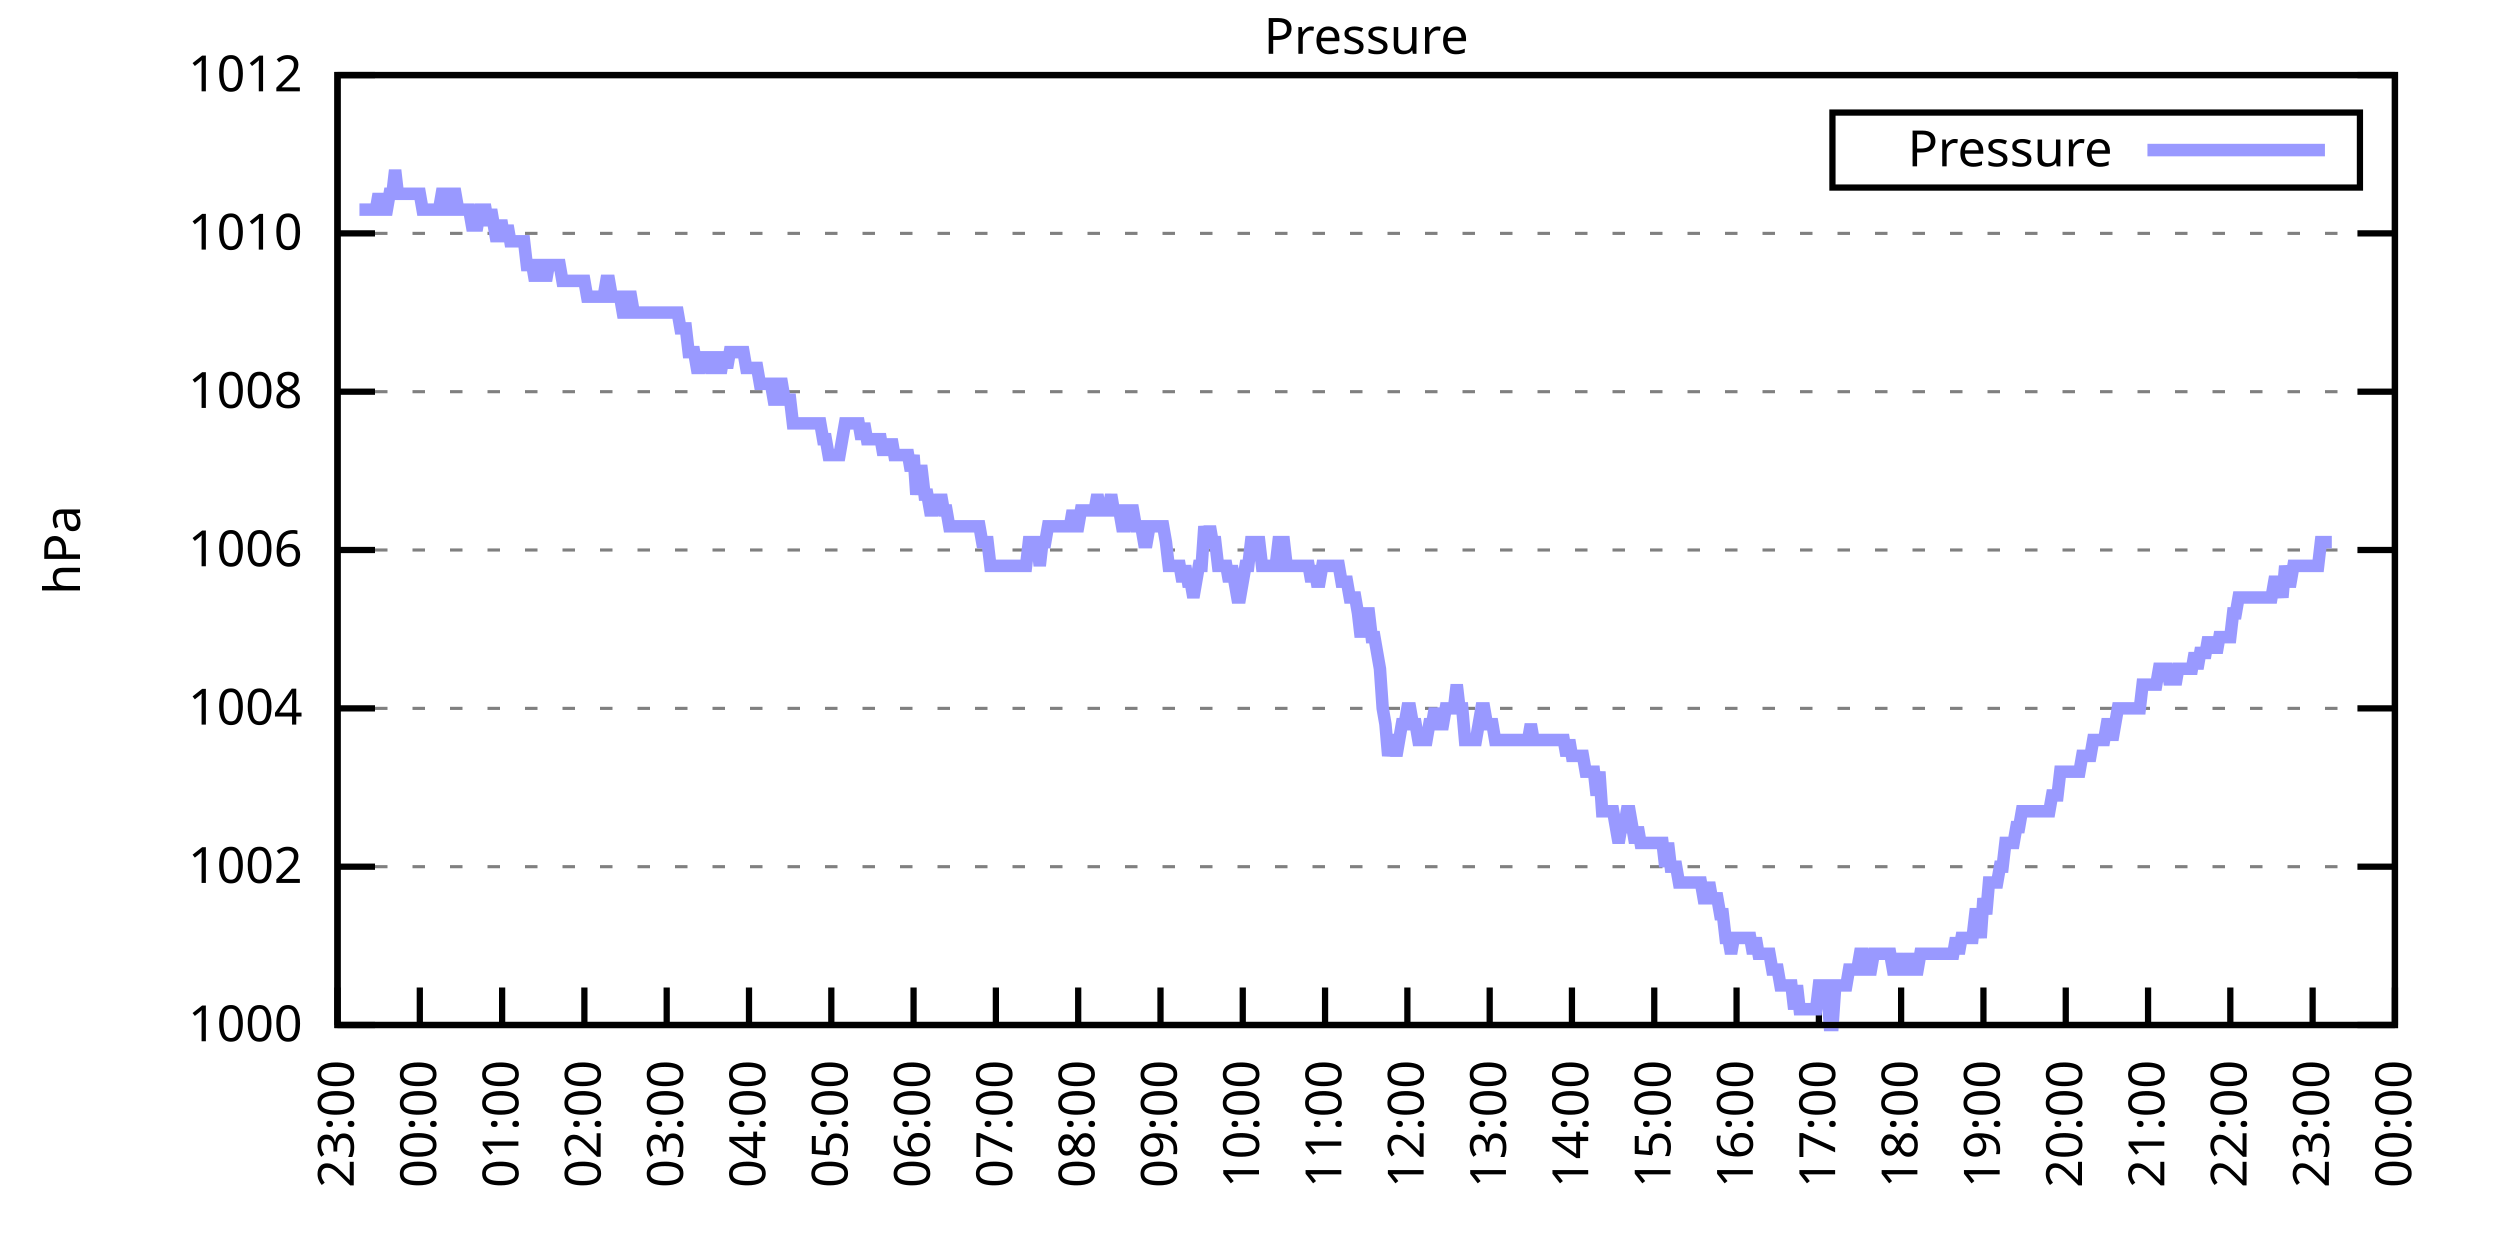
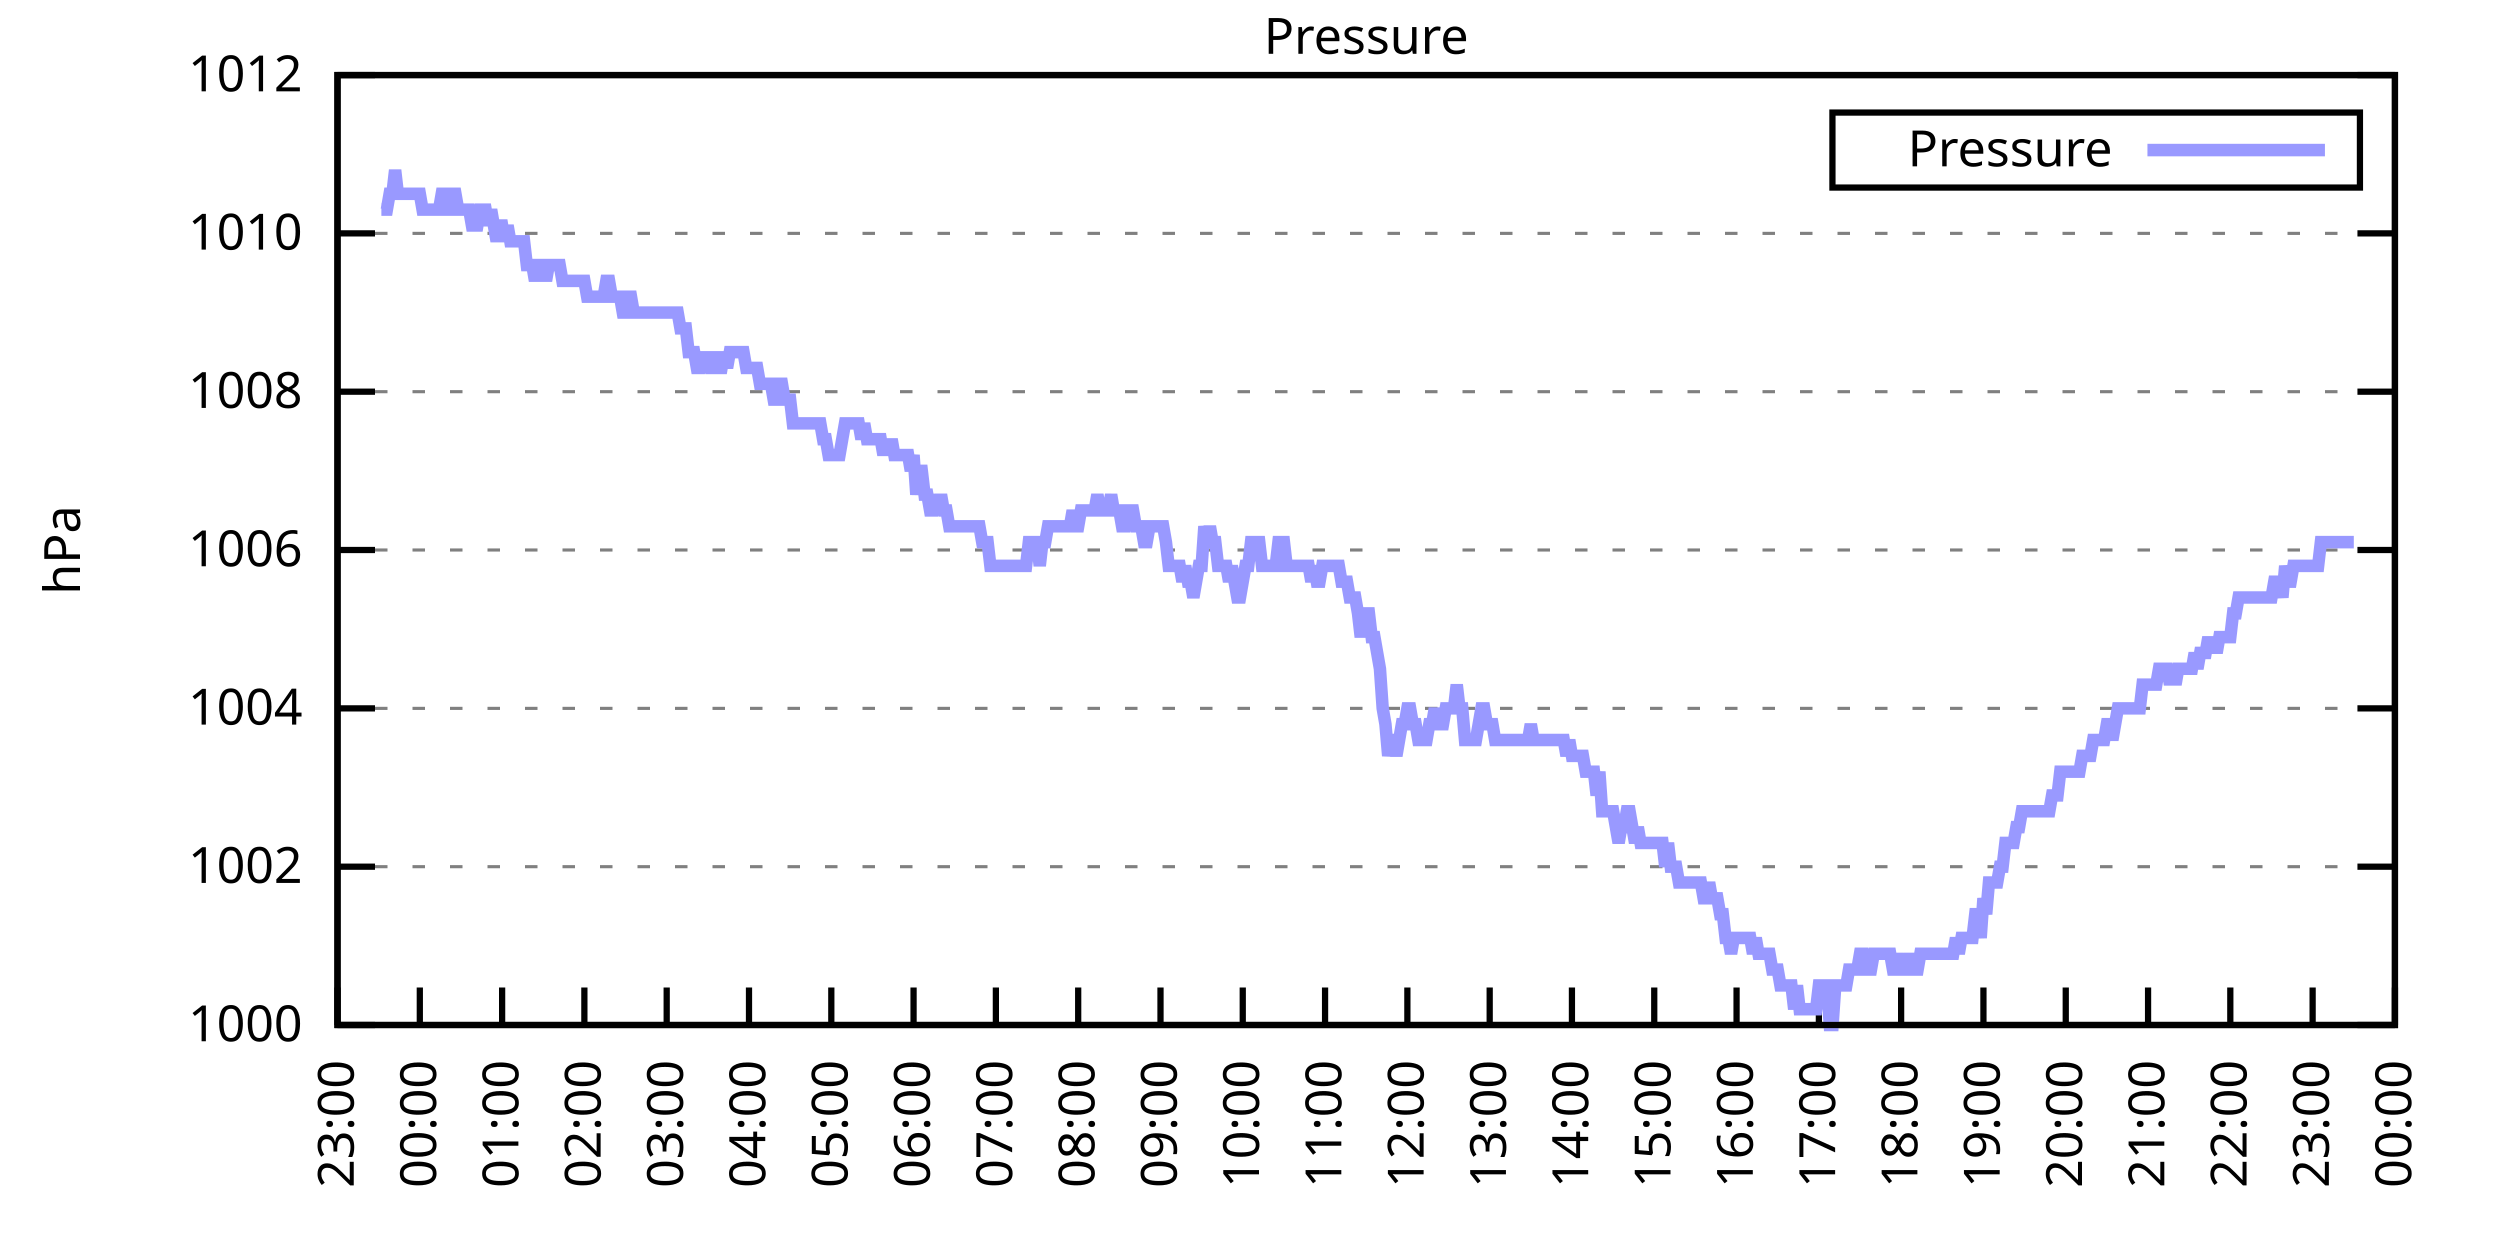
<svg xmlns="http://www.w3.org/2000/svg" xmlns:xlink="http://www.w3.org/1999/xlink" width="400" height="200" viewBox="0 0 400 200">
  <g id="gnuplot_canvas">
    <rect x="0" y="0" width="400" height="200" fill="none" />
    <defs>
      <circle id="gpDot" r="0.5" stroke-width="0.5" stroke="currentColor" />
      <path id="gpPt0" stroke-width="0.333" stroke="currentColor" d="M-1,0 h2 M0,-1 v2" />
      <path id="gpPt1" stroke-width="0.333" stroke="currentColor" d="M-1,-1 L1,1 M1,-1 L-1,1" />
      <path id="gpPt2" stroke-width="0.333" stroke="currentColor" d="M-1,0 L1,0 M0,-1 L0,1 M-1,-1 L1,1 M-1,1 L1,-1" />
      <rect id="gpPt3" stroke-width="0.333" stroke="currentColor" x="-1" y="-1" width="2" height="2" />
      <rect id="gpPt4" stroke-width="0.333" stroke="currentColor" fill="currentColor" x="-1" y="-1" width="2" height="2" />
      <circle id="gpPt5" stroke-width="0.333" stroke="currentColor" cx="0" cy="0" r="1" />
      <use xlink:href="#gpPt5" id="gpPt6" fill="currentColor" stroke="none" />
      <path id="gpPt7" stroke-width="0.333" stroke="currentColor" d="M0,-1.33 L-1.33,0.67 L1.33,0.67 z" />
      <use xlink:href="#gpPt7" id="gpPt8" fill="currentColor" stroke="none" />
      <use xlink:href="#gpPt7" id="gpPt9" stroke="currentColor" transform="rotate(180)" />
      <use xlink:href="#gpPt9" id="gpPt10" fill="currentColor" stroke="none" />
      <use xlink:href="#gpPt3" id="gpPt11" stroke="currentColor" transform="rotate(45)" />
      <use xlink:href="#gpPt11" id="gpPt12" fill="currentColor" stroke="none" />
      <path id="gpPt13" stroke-width="0.333" stroke="currentColor" d="M0,1.330 L1.265,0.411 L0.782,-1.067 L-0.782,-1.076 L-1.265,0.411 z" />
      <use xlink:href="#gpPt13" id="gpPt14" fill="currentColor" stroke="none" />
      <filter id="textbox" filterUnits="objectBoundingBox" x="0" y="0" height="1" width="1">
        <feFlood flood-color="white" flood-opacity="1" result="bgnd" />
        <feComposite in="SourceGraphic" in2="bgnd" operator="atop" />
      </filter>
      <filter id="greybox" filterUnits="objectBoundingBox" x="0" y="0" height="1" width="1">
        <feFlood flood-color="lightgrey" flood-opacity="1" result="grey" />
        <feComposite in="SourceGraphic" in2="grey" operator="atop" />
      </filter>
    </defs>
    <g fill="none" color="white" stroke="currentColor" stroke-width="1.00" stroke-linecap="butt" stroke-linejoin="miter">
</g>
    <g fill="none" color="black" stroke="currentColor" stroke-width="1.00" stroke-linecap="butt" stroke-linejoin="miter">
      <g stroke="none" shape-rendering="crispEdges">
        <polygon fill="rgb(255, 255, 255)" points="54.00,164.00 383.18,164.00 383.18,12.02 54.00,12.02 " />
      </g>
    </g>
    <g fill="none" color="black" stroke="currentColor" stroke-width="1.00" stroke-linecap="butt" stroke-linejoin="miter">
</g>
    <g fill="none" color="black" stroke="black" stroke-width="0.50" stroke-linecap="butt" stroke-linejoin="miter">
</g>
    <g fill="none" color="gray" stroke="currentColor" stroke-width="0.50" stroke-linecap="butt" stroke-linejoin="miter">
      <path stroke="gray" stroke-dasharray="2,4" class="gridline" d="M54.00,164.00 L383.19,164.00  " />
    </g>
    <g fill="none" color="gray" stroke="gray" stroke-width="1.00" stroke-linecap="butt" stroke-linejoin="miter">
</g>
    <g fill="none" color="black" stroke="currentColor" stroke-width="1.00" stroke-linecap="butt" stroke-linejoin="miter">
      <path stroke="black" d="M54.00,164.00 L60.00,164.00 M383.19,164.00 L377.19,164.00  " />
      <g transform="translate(48.40,166.60)" stroke="none" fill="black" font-family="Sans" font-size="8.00" text-anchor="end">
        <text>
          <tspan font-family="Sans"> 1000</tspan>
        </text>
      </g>
    </g>
    <g fill="none" color="black" stroke="currentColor" stroke-width="1.00" stroke-linecap="butt" stroke-linejoin="miter">
</g>
    <g fill="none" color="black" stroke="black" stroke-width="0.50" stroke-linecap="butt" stroke-linejoin="miter">
</g>
    <g fill="none" color="gray" stroke="currentColor" stroke-width="0.50" stroke-linecap="butt" stroke-linejoin="miter">
      <path stroke="gray" stroke-dasharray="2,4" class="gridline" d="M54.00,138.67 L383.19,138.67  " />
    </g>
    <g fill="none" color="gray" stroke="gray" stroke-width="1.00" stroke-linecap="butt" stroke-linejoin="miter">
</g>
    <g fill="none" color="black" stroke="currentColor" stroke-width="1.00" stroke-linecap="butt" stroke-linejoin="miter">
      <path stroke="black" d="M54.00,138.67 L60.00,138.67 M383.19,138.67 L377.19,138.67  " />
      <g transform="translate(48.40,141.27)" stroke="none" fill="black" font-family="Sans" font-size="8.00" text-anchor="end">
        <text>
          <tspan font-family="Sans"> 1002</tspan>
        </text>
      </g>
    </g>
    <g fill="none" color="black" stroke="currentColor" stroke-width="1.00" stroke-linecap="butt" stroke-linejoin="miter">
</g>
    <g fill="none" color="black" stroke="black" stroke-width="0.50" stroke-linecap="butt" stroke-linejoin="miter">
</g>
    <g fill="none" color="gray" stroke="currentColor" stroke-width="0.50" stroke-linecap="butt" stroke-linejoin="miter">
      <path stroke="gray" stroke-dasharray="2,4" class="gridline" d="M54.00,113.34 L383.19,113.34  " />
    </g>
    <g fill="none" color="gray" stroke="gray" stroke-width="1.00" stroke-linecap="butt" stroke-linejoin="miter">
</g>
    <g fill="none" color="black" stroke="currentColor" stroke-width="1.00" stroke-linecap="butt" stroke-linejoin="miter">
      <path stroke="black" d="M54.00,113.34 L60.00,113.34 M383.19,113.34 L377.19,113.34  " />
      <g transform="translate(48.40,115.94)" stroke="none" fill="black" font-family="Sans" font-size="8.00" text-anchor="end">
        <text>
          <tspan font-family="Sans"> 1004</tspan>
        </text>
      </g>
    </g>
    <g fill="none" color="black" stroke="currentColor" stroke-width="1.00" stroke-linecap="butt" stroke-linejoin="miter">
</g>
    <g fill="none" color="black" stroke="black" stroke-width="0.50" stroke-linecap="butt" stroke-linejoin="miter">
</g>
    <g fill="none" color="gray" stroke="currentColor" stroke-width="0.50" stroke-linecap="butt" stroke-linejoin="miter">
      <path stroke="gray" stroke-dasharray="2,4" class="gridline" d="M54.00,88.00 L383.19,88.00  " />
    </g>
    <g fill="none" color="gray" stroke="gray" stroke-width="1.00" stroke-linecap="butt" stroke-linejoin="miter">
</g>
    <g fill="none" color="black" stroke="currentColor" stroke-width="1.00" stroke-linecap="butt" stroke-linejoin="miter">
      <path stroke="black" d="M54.00,88.00 L60.00,88.00 M383.19,88.00 L377.19,88.00  " />
      <g transform="translate(48.40,90.60)" stroke="none" fill="black" font-family="Sans" font-size="8.00" text-anchor="end">
        <text>
          <tspan font-family="Sans"> 1006</tspan>
        </text>
      </g>
    </g>
    <g fill="none" color="black" stroke="currentColor" stroke-width="1.00" stroke-linecap="butt" stroke-linejoin="miter">
</g>
    <g fill="none" color="black" stroke="black" stroke-width="0.50" stroke-linecap="butt" stroke-linejoin="miter">
</g>
    <g fill="none" color="gray" stroke="currentColor" stroke-width="0.50" stroke-linecap="butt" stroke-linejoin="miter">
      <path stroke="gray" stroke-dasharray="2,4" class="gridline" d="M54.00,62.67 L383.19,62.67  " />
    </g>
    <g fill="none" color="gray" stroke="gray" stroke-width="1.00" stroke-linecap="butt" stroke-linejoin="miter">
</g>
    <g fill="none" color="black" stroke="currentColor" stroke-width="1.00" stroke-linecap="butt" stroke-linejoin="miter">
      <path stroke="black" d="M54.00,62.67 L60.00,62.67 M383.19,62.67 L377.19,62.67  " />
      <g transform="translate(48.40,65.27)" stroke="none" fill="black" font-family="Sans" font-size="8.00" text-anchor="end">
        <text>
          <tspan font-family="Sans"> 1008</tspan>
        </text>
      </g>
    </g>
    <g fill="none" color="black" stroke="currentColor" stroke-width="1.00" stroke-linecap="butt" stroke-linejoin="miter">
</g>
    <g fill="none" color="black" stroke="black" stroke-width="0.50" stroke-linecap="butt" stroke-linejoin="miter">
</g>
    <g fill="none" color="gray" stroke="currentColor" stroke-width="0.50" stroke-linecap="butt" stroke-linejoin="miter">
      <path stroke="gray" stroke-dasharray="2,4" class="gridline" d="M54.00,37.34 L383.19,37.34  " />
    </g>
    <g fill="none" color="gray" stroke="gray" stroke-width="1.00" stroke-linecap="butt" stroke-linejoin="miter">
</g>
    <g fill="none" color="black" stroke="currentColor" stroke-width="1.00" stroke-linecap="butt" stroke-linejoin="miter">
      <path stroke="black" d="M54.00,37.34 L60.00,37.34 M383.19,37.34 L377.19,37.34  " />
      <g transform="translate(48.40,39.94)" stroke="none" fill="black" font-family="Sans" font-size="8.00" text-anchor="end">
        <text>
          <tspan font-family="Sans"> 1010</tspan>
        </text>
      </g>
    </g>
    <g fill="none" color="black" stroke="currentColor" stroke-width="1.00" stroke-linecap="butt" stroke-linejoin="miter">
</g>
    <g fill="none" color="black" stroke="black" stroke-width="0.50" stroke-linecap="butt" stroke-linejoin="miter">
</g>
    <g fill="none" color="gray" stroke="currentColor" stroke-width="0.50" stroke-linecap="butt" stroke-linejoin="miter">
      <path stroke="gray" stroke-dasharray="2,4" class="gridline" d="M54.00,12.01 L383.19,12.01  " />
    </g>
    <g fill="none" color="gray" stroke="gray" stroke-width="1.00" stroke-linecap="butt" stroke-linejoin="miter">
</g>
    <g fill="none" color="black" stroke="currentColor" stroke-width="1.00" stroke-linecap="butt" stroke-linejoin="miter">
      <path stroke="black" d="M54.00,12.01 L60.00,12.01 M383.19,12.01 L377.19,12.01  " />
      <g transform="translate(48.40,14.61)" stroke="none" fill="black" font-family="Sans" font-size="8.00" text-anchor="end">
        <text>
          <tspan font-family="Sans"> 1012</tspan>
        </text>
      </g>
    </g>
    <g fill="none" color="black" stroke="currentColor" stroke-width="1.00" stroke-linecap="butt" stroke-linejoin="miter">
      <path stroke="black" d="M54.00,164.00 L54.00,158.00  " />
      <g transform="translate(56.60,169.60) rotate(270.00)" stroke="none" fill="black" font-family="Sans" font-size="8.00" text-anchor="end">
        <text>
          <tspan font-family="Sans">23:00</tspan>
        </text>
      </g>
    </g>
    <g fill="none" color="black" stroke="currentColor" stroke-width="1.00" stroke-linecap="butt" stroke-linejoin="miter">
      <path stroke="black" d="M67.17,164.00 L67.17,158.00  " />
      <g transform="translate(69.77,169.60) rotate(270.00)" stroke="none" fill="black" font-family="Sans" font-size="8.00" text-anchor="end">
        <text>
          <tspan font-family="Sans">00:00</tspan>
        </text>
      </g>
    </g>
    <g fill="none" color="black" stroke="currentColor" stroke-width="1.00" stroke-linecap="butt" stroke-linejoin="miter">
      <path stroke="black" d="M80.34,164.00 L80.34,158.00  " />
      <g transform="translate(82.94,169.60) rotate(270.00)" stroke="none" fill="black" font-family="Sans" font-size="8.00" text-anchor="end">
        <text>
          <tspan font-family="Sans">01:00</tspan>
        </text>
      </g>
    </g>
    <g fill="none" color="black" stroke="currentColor" stroke-width="1.00" stroke-linecap="butt" stroke-linejoin="miter">
      <path stroke="black" d="M93.50,164.00 L93.50,158.00  " />
      <g transform="translate(96.10,169.60) rotate(270.00)" stroke="none" fill="black" font-family="Sans" font-size="8.00" text-anchor="end">
        <text>
          <tspan font-family="Sans">02:00</tspan>
        </text>
      </g>
    </g>
    <g fill="none" color="black" stroke="currentColor" stroke-width="1.00" stroke-linecap="butt" stroke-linejoin="miter">
      <path stroke="black" d="M106.67,164.00 L106.67,158.00  " />
      <g transform="translate(109.27,169.60) rotate(270.00)" stroke="none" fill="black" font-family="Sans" font-size="8.00" text-anchor="end">
        <text>
          <tspan font-family="Sans">03:00</tspan>
        </text>
      </g>
    </g>
    <g fill="none" color="black" stroke="currentColor" stroke-width="1.00" stroke-linecap="butt" stroke-linejoin="miter">
      <path stroke="black" d="M119.84,164.00 L119.84,158.00  " />
      <g transform="translate(122.44,169.60) rotate(270.00)" stroke="none" fill="black" font-family="Sans" font-size="8.00" text-anchor="end">
        <text>
          <tspan font-family="Sans">04:00</tspan>
        </text>
      </g>
    </g>
    <g fill="none" color="black" stroke="currentColor" stroke-width="1.00" stroke-linecap="butt" stroke-linejoin="miter">
      <path stroke="black" d="M133.01,164.00 L133.01,158.00  " />
      <g transform="translate(135.61,169.60) rotate(270.00)" stroke="none" fill="black" font-family="Sans" font-size="8.00" text-anchor="end">
        <text>
          <tspan font-family="Sans">05:00</tspan>
        </text>
      </g>
    </g>
    <g fill="none" color="black" stroke="currentColor" stroke-width="1.00" stroke-linecap="butt" stroke-linejoin="miter">
      <path stroke="black" d="M146.17,164.00 L146.17,158.00  " />
      <g transform="translate(148.77,169.60) rotate(270.00)" stroke="none" fill="black" font-family="Sans" font-size="8.00" text-anchor="end">
        <text>
          <tspan font-family="Sans">06:00</tspan>
        </text>
      </g>
    </g>
    <g fill="none" color="black" stroke="currentColor" stroke-width="1.00" stroke-linecap="butt" stroke-linejoin="miter">
      <path stroke="black" d="M159.34,164.00 L159.34,158.00  " />
      <g transform="translate(161.94,169.60) rotate(270.00)" stroke="none" fill="black" font-family="Sans" font-size="8.00" text-anchor="end">
        <text>
          <tspan font-family="Sans">07:00</tspan>
        </text>
      </g>
    </g>
    <g fill="none" color="black" stroke="currentColor" stroke-width="1.00" stroke-linecap="butt" stroke-linejoin="miter">
      <path stroke="black" d="M172.51,164.00 L172.51,158.00  " />
      <g transform="translate(175.11,169.60) rotate(270.00)" stroke="none" fill="black" font-family="Sans" font-size="8.00" text-anchor="end">
        <text>
          <tspan font-family="Sans">08:00</tspan>
        </text>
      </g>
    </g>
    <g fill="none" color="black" stroke="currentColor" stroke-width="1.00" stroke-linecap="butt" stroke-linejoin="miter">
      <path stroke="black" d="M185.68,164.00 L185.68,158.00  " />
      <g transform="translate(188.28,169.60) rotate(270.00)" stroke="none" fill="black" font-family="Sans" font-size="8.00" text-anchor="end">
        <text>
          <tspan font-family="Sans">09:00</tspan>
        </text>
      </g>
    </g>
    <g fill="none" color="black" stroke="currentColor" stroke-width="1.00" stroke-linecap="butt" stroke-linejoin="miter">
      <path stroke="black" d="M198.84,164.00 L198.84,158.00  " />
      <g transform="translate(201.44,169.60) rotate(270.00)" stroke="none" fill="black" font-family="Sans" font-size="8.00" text-anchor="end">
        <text>
          <tspan font-family="Sans">10:00</tspan>
        </text>
      </g>
    </g>
    <g fill="none" color="black" stroke="currentColor" stroke-width="1.00" stroke-linecap="butt" stroke-linejoin="miter">
      <path stroke="black" d="M212.01,164.00 L212.01,158.00  " />
      <g transform="translate(214.61,169.60) rotate(270.00)" stroke="none" fill="black" font-family="Sans" font-size="8.00" text-anchor="end">
        <text>
          <tspan font-family="Sans">11:00</tspan>
        </text>
      </g>
    </g>
    <g fill="none" color="black" stroke="currentColor" stroke-width="1.00" stroke-linecap="butt" stroke-linejoin="miter">
      <path stroke="black" d="M225.18,164.00 L225.18,158.00  " />
      <g transform="translate(227.78,169.60) rotate(270.00)" stroke="none" fill="black" font-family="Sans" font-size="8.00" text-anchor="end">
        <text>
          <tspan font-family="Sans">12:00</tspan>
        </text>
      </g>
    </g>
    <g fill="none" color="black" stroke="currentColor" stroke-width="1.00" stroke-linecap="butt" stroke-linejoin="miter">
      <path stroke="black" d="M238.35,164.00 L238.35,158.00  " />
      <g transform="translate(240.95,169.60) rotate(270.00)" stroke="none" fill="black" font-family="Sans" font-size="8.00" text-anchor="end">
        <text>
          <tspan font-family="Sans">13:00</tspan>
        </text>
      </g>
    </g>
    <g fill="none" color="black" stroke="currentColor" stroke-width="1.00" stroke-linecap="butt" stroke-linejoin="miter">
      <path stroke="black" d="M251.51,164.00 L251.51,158.00  " />
      <g transform="translate(254.11,169.60) rotate(270.00)" stroke="none" fill="black" font-family="Sans" font-size="8.00" text-anchor="end">
        <text>
          <tspan font-family="Sans">14:00</tspan>
        </text>
      </g>
    </g>
    <g fill="none" color="black" stroke="currentColor" stroke-width="1.00" stroke-linecap="butt" stroke-linejoin="miter">
      <path stroke="black" d="M264.68,164.00 L264.68,158.00  " />
      <g transform="translate(267.28,169.60) rotate(270.00)" stroke="none" fill="black" font-family="Sans" font-size="8.00" text-anchor="end">
        <text>
          <tspan font-family="Sans">15:00</tspan>
        </text>
      </g>
    </g>
    <g fill="none" color="black" stroke="currentColor" stroke-width="1.00" stroke-linecap="butt" stroke-linejoin="miter">
      <path stroke="black" d="M277.85,164.00 L277.85,158.00  " />
      <g transform="translate(280.45,169.60) rotate(270.00)" stroke="none" fill="black" font-family="Sans" font-size="8.00" text-anchor="end">
        <text>
          <tspan font-family="Sans">16:00</tspan>
        </text>
      </g>
    </g>
    <g fill="none" color="black" stroke="currentColor" stroke-width="1.00" stroke-linecap="butt" stroke-linejoin="miter">
      <path stroke="black" d="M291.02,164.00 L291.02,158.00  " />
      <g transform="translate(293.62,169.60) rotate(270.00)" stroke="none" fill="black" font-family="Sans" font-size="8.00" text-anchor="end">
        <text>
          <tspan font-family="Sans">17:00</tspan>
        </text>
      </g>
    </g>
    <g fill="none" color="black" stroke="currentColor" stroke-width="1.00" stroke-linecap="butt" stroke-linejoin="miter">
      <path stroke="black" d="M304.18,164.00 L304.18,158.00  " />
      <g transform="translate(306.78,169.60) rotate(270.00)" stroke="none" fill="black" font-family="Sans" font-size="8.00" text-anchor="end">
        <text>
          <tspan font-family="Sans">18:00</tspan>
        </text>
      </g>
    </g>
    <g fill="none" color="black" stroke="currentColor" stroke-width="1.00" stroke-linecap="butt" stroke-linejoin="miter">
      <path stroke="black" d="M317.35,164.00 L317.35,158.00  " />
      <g transform="translate(319.95,169.60) rotate(270.00)" stroke="none" fill="black" font-family="Sans" font-size="8.00" text-anchor="end">
        <text>
          <tspan font-family="Sans">19:00</tspan>
        </text>
      </g>
    </g>
    <g fill="none" color="black" stroke="currentColor" stroke-width="1.00" stroke-linecap="butt" stroke-linejoin="miter">
      <path stroke="black" d="M330.52,164.00 L330.52,158.00  " />
      <g transform="translate(333.12,169.60) rotate(270.00)" stroke="none" fill="black" font-family="Sans" font-size="8.00" text-anchor="end">
        <text>
          <tspan font-family="Sans">20:00</tspan>
        </text>
      </g>
    </g>
    <g fill="none" color="black" stroke="currentColor" stroke-width="1.00" stroke-linecap="butt" stroke-linejoin="miter">
      <path stroke="black" d="M343.69,164.00 L343.69,158.00  " />
      <g transform="translate(346.29,169.60) rotate(270.00)" stroke="none" fill="black" font-family="Sans" font-size="8.00" text-anchor="end">
        <text>
          <tspan font-family="Sans">21:00</tspan>
        </text>
      </g>
    </g>
    <g fill="none" color="black" stroke="currentColor" stroke-width="1.00" stroke-linecap="butt" stroke-linejoin="miter">
      <path stroke="black" d="M356.85,164.00 L356.85,158.00  " />
      <g transform="translate(359.45,169.60) rotate(270.00)" stroke="none" fill="black" font-family="Sans" font-size="8.00" text-anchor="end">
        <text>
          <tspan font-family="Sans">22:00</tspan>
        </text>
      </g>
    </g>
    <g fill="none" color="black" stroke="currentColor" stroke-width="1.00" stroke-linecap="butt" stroke-linejoin="miter">
      <path stroke="black" d="M370.02,164.00 L370.02,158.00  " />
      <g transform="translate(372.62,169.60) rotate(270.00)" stroke="none" fill="black" font-family="Sans" font-size="8.00" text-anchor="end">
        <text>
          <tspan font-family="Sans">23:00</tspan>
        </text>
      </g>
    </g>
    <g fill="none" color="black" stroke="currentColor" stroke-width="1.00" stroke-linecap="butt" stroke-linejoin="miter">
      <path stroke="black" d="M383.19,164.00 L383.19,158.00  " />
      <g transform="translate(385.79,169.60) rotate(270.00)" stroke="none" fill="black" font-family="Sans" font-size="8.00" text-anchor="end">
        <text>
          <tspan font-family="Sans">00:00</tspan>
        </text>
      </g>
    </g>
    <g fill="none" color="black" stroke="currentColor" stroke-width="1.00" stroke-linecap="butt" stroke-linejoin="miter">
</g>
    <g fill="none" color="black" stroke="currentColor" stroke-width="1.00" stroke-linecap="butt" stroke-linejoin="miter">
      <path stroke="black" d="M54.00,12.01 L54.00,164.00 L383.19,164.00 L383.19,12.01 L54.00,12.01 Z  " />
    </g>
    <g fill="none" color="black" stroke="currentColor" stroke-width="1.00" stroke-linecap="butt" stroke-linejoin="miter">
</g>
    <g fill="none" color="black" stroke="currentColor" stroke-width="1.00" stroke-linecap="butt" stroke-linejoin="miter">
      <path stroke="black" d="M293.19,30.01 L293.19,18.01 L377.59,18.01 L377.59,30.01 L293.19,30.01 Z  " />
    </g>
    <g id="Pressure_plot_1">
      <g fill="none" color="white" stroke="black" stroke-width="2.00" stroke-linecap="butt" stroke-linejoin="miter">
</g>
      <g fill="none" color="black" stroke="currentColor" stroke-width="2.00" stroke-linecap="butt" stroke-linejoin="miter">
        <g transform="translate(337.99,26.61)" stroke="none" fill="black" font-family="Sans" font-size="8.00" text-anchor="end">
          <text>
            <tspan font-family="Sans">Pressure</tspan>
          </text>
        </g>
      </g>
      <g fill="none" color="black" stroke="currentColor" stroke-width="2.00" stroke-linecap="butt" stroke-linejoin="miter">
-         <path stroke="rgb(153, 153, 255)" d="M343.59,24.01 L371.99,24.01 M57.51,33.54 L57.95,33.54 L58.39,33.54 L58.83,33.54 L59.27,33.54 L59.71,33.54   L60.14,33.54 L60.58,31.01 L61.02,33.54 L61.46,33.54 L61.90,33.54 L62.34,31.01 L62.78,31.01 L63.22,27.21   L63.66,31.01 L64.10,31.01 L64.53,31.01 L64.97,31.01 L65.41,31.01 L65.85,31.01 L66.29,31.01 L66.73,31.01   L67.17,31.01 L67.61,33.54 L68.05,33.54 L68.48,33.54 L68.92,33.54 L69.36,33.54 L69.80,33.54 L70.24,33.54   L70.68,31.01 L71.12,31.01 L71.56,33.54 L72.00,33.54 L72.43,31.01 L72.87,31.01 L73.31,33.54 L73.75,33.54   L74.19,33.54 L74.63,33.54 L75.07,33.54 L75.51,36.08 L75.95,36.08 L76.38,36.08 L76.82,33.54 L77.26,33.54   L77.70,33.54 L78.14,36.08 L78.58,33.54 L79.02,36.08 L79.46,38.61 L79.90,36.08 L80.34,36.08 L80.77,38.61   L81.21,36.08 L81.65,38.61 L82.09,38.61 L82.53,38.61 L82.97,38.61 L83.41,38.61 L83.85,38.61 L84.29,42.41   L84.72,42.41 L85.16,42.41 L85.60,44.94 L86.04,42.41 L86.48,42.41 L86.92,42.41 L87.36,44.94 L87.80,42.41   L88.24,42.41 L88.67,42.41 L89.11,42.41 L89.55,42.41 L89.99,44.94 L90.43,44.94 L90.87,44.94 L91.31,44.94   L91.75,44.94 L92.19,44.94 L92.62,44.94 L93.06,44.94 L93.50,44.94 L93.94,47.47 L94.38,47.47 L94.82,47.47   L95.26,47.47 L95.70,47.47 L96.14,47.47 L96.58,47.47 L97.01,44.94 L97.45,44.94 L97.89,47.47 L98.33,47.47   L98.77,47.47 L99.21,47.47 L99.65,50.01 L100.09,50.01 L100.53,47.47 L100.96,47.47 L101.40,50.01 L101.84,50.01   L102.28,50.01 L102.72,50.01 L103.16,50.01 L103.60,50.01 L104.04,50.01 L104.48,50.01 L104.91,50.01 L105.35,50.01   L105.79,50.01 L106.23,50.01 L106.67,50.01 L107.11,50.01 L107.55,50.01 L107.99,50.01 L108.43,50.01 L108.87,52.54   L109.30,52.54 L109.74,52.54 L110.18,56.34 L110.62,56.34 L111.06,56.34 L111.50,58.87 L111.94,58.87 L112.38,56.34   L112.82,58.87 L113.25,56.34 L113.69,58.87 L114.13,58.87 L114.57,56.34 L115.01,58.87 L115.45,58.87 L115.89,56.34   L116.33,58.87 L116.77,56.34 L117.20,56.34 L117.64,56.34 L118.08,56.34 L118.52,56.34 L118.96,56.34 L119.40,58.87   L119.84,58.87 L120.28,58.87 L120.72,58.87 L121.15,58.87 L121.59,61.41 L122.03,61.41 L122.47,61.41 L122.91,61.41   L123.35,61.41 L123.79,63.94 L124.23,63.94 L124.67,61.41 L125.11,61.41 L125.54,63.94 L125.98,63.94 L126.42,63.94   L126.86,67.74 L127.30,67.74 L127.74,67.74 L128.18,67.74 L128.62,67.74 L129.06,67.74 L129.49,67.74 L129.93,67.74   L130.37,67.74 L130.81,67.74 L131.25,67.74 L131.69,70.27 L132.13,70.27 L132.57,72.81 L133.01,72.81 L133.44,72.81   L133.88,72.81 L134.32,72.81 L134.76,70.27 L135.20,67.74 L135.64,67.74 L136.08,67.74 L136.52,67.74 L136.96,67.74   L137.39,67.74 L137.83,70.27 L138.27,67.74 L138.71,70.27 L139.15,70.27 L139.59,70.27 L140.03,70.27 L140.47,70.27   L140.91,70.27 L141.35,72.81 L141.78,70.27 L142.22,72.81 L142.66,70.27 L143.10,72.81 L143.54,72.81 L143.98,72.81   L144.42,72.81 L144.86,72.81 L145.30,72.81 L145.73,75.34 L146.17,72.81 L146.61,79.14 L147.05,75.34 L147.49,75.34   L147.93,79.14 L148.37,79.14 L148.81,81.67 L149.25,81.67 L149.68,79.14 L150.12,81.67 L150.56,79.14 L151.00,81.67   L151.44,81.67 L151.88,84.21 L152.32,84.21 L152.76,84.21 L153.20,84.21 L153.63,84.21 L154.07,84.21 L154.51,84.21   L154.95,84.21 L155.39,84.21 L155.83,84.21 L156.27,84.21 L156.71,84.21 L157.15,86.74 L157.59,86.74 L158.02,86.74   L158.46,90.54 L158.90,90.54 L159.34,90.54 L159.78,90.54 L160.22,90.54 L160.66,90.54 L161.10,90.54 L161.54,90.54   L161.97,90.54 L162.41,90.54 L162.85,90.54 L163.29,90.54 L163.73,90.54 L164.17,90.54 L164.61,86.74 L165.05,86.74   L165.49,86.74 L165.92,86.74 L166.36,90.54 L166.80,86.74 L167.24,86.74 L167.68,84.21 L168.12,84.21 L168.56,84.21   L169.00,84.21 L169.44,84.21 L169.87,84.21 L170.31,84.21 L170.75,84.21 L171.19,84.21 L171.63,81.67 L172.07,84.21   L172.51,84.21 L172.95,81.67 L173.39,81.67 L173.83,81.67 L174.26,81.67 L174.70,81.67 L175.14,81.67 L175.58,79.14   L176.02,81.67 L176.46,81.67 L176.90,81.67 L177.34,81.67 L177.78,79.14 L178.21,81.67 L178.65,81.67 L179.09,81.67   L179.53,84.21 L179.97,84.21 L180.41,81.67 L180.85,81.67 L181.29,81.67 L181.73,84.21 L182.16,84.21 L182.60,84.21   L183.04,86.74 L183.48,86.74 L183.92,84.21 L184.36,84.21 L184.80,84.21 L185.24,84.21 L185.68,84.21 L186.11,84.21   L186.55,86.74 L186.99,90.54 L187.43,90.54 L187.87,90.54 L188.31,90.54 L188.75,90.54 L189.19,93.07 L189.63,90.54   L190.07,93.07 L190.50,93.07 L190.94,95.60 L191.38,93.07 L191.82,90.54 L192.26,90.54 L192.70,84.21 L193.14,86.74   L193.58,84.21 L194.02,86.74 L194.45,86.74 L194.89,90.54 L195.33,90.54 L195.77,90.54 L196.21,90.54 L196.65,93.07   L197.09,90.54 L197.53,93.07 L197.97,95.60 L198.40,95.60 L198.84,93.07 L199.28,90.54 L199.72,90.54 L200.16,86.74   L200.60,86.74 L201.04,86.74 L201.48,86.74 L201.92,90.54 L202.35,90.54 L202.79,90.54 L203.23,90.54 L203.67,90.54   L204.11,90.54 L204.55,86.74 L204.99,86.74 L205.43,86.74 L205.87,90.54 L206.31,90.54 L206.74,90.54 L207.18,90.54   L207.62,90.54 L208.06,90.54 L208.50,90.54 L208.94,90.54 L209.38,90.54 L209.82,93.07 L210.26,90.54 L210.69,93.07   L211.13,93.07 L211.57,90.54 L212.01,90.54 L212.45,90.54 L212.89,90.54 L213.33,90.54 L213.77,90.54 L214.21,90.54   L214.64,93.07 L215.08,93.07 L215.52,93.07 L215.96,95.60 L216.40,95.60 L216.84,95.60 L217.28,98.14 L217.72,101.94   L218.16,98.14 L218.60,98.14 L219.03,98.14 L219.47,101.94 L219.91,101.94 L220.35,104.47 L220.79,107.00 L221.23,113.34   L221.67,115.87 L222.11,120.94 L222.55,118.40 L222.98,118.40 L223.42,120.94 L223.86,118.40 L224.30,115.87 L224.74,115.87   L225.18,113.34 L225.62,113.34 L226.06,115.87 L226.50,115.87 L226.93,118.40 L227.37,118.40 L227.81,118.40 L228.25,118.40   L228.69,115.87 L229.13,115.87 L229.57,113.34 L230.01,115.87 L230.45,115.87 L230.88,115.87 L231.32,113.34 L231.76,113.34   L232.20,113.34 L232.64,113.34 L233.08,109.54 L233.52,113.34 L233.96,113.34 L234.40,118.40 L234.84,118.40 L235.27,118.40   L235.71,118.40 L236.15,118.40 L236.59,115.87 L237.03,113.34 L237.47,113.34 L237.91,115.87 L238.35,115.87 L238.79,115.87   L239.22,118.40 L239.66,118.40 L240.10,118.40 L240.54,118.40 L240.98,118.40 L241.42,118.40 L241.86,118.40 L242.30,118.40   L242.74,118.40 L243.17,118.40 L243.61,118.40 L244.05,118.40 L244.49,118.40 L244.93,115.87 L245.37,118.40 L245.81,118.40   L246.25,118.40 L246.69,118.40 L247.12,118.40 L247.56,118.40 L248.00,118.40 L248.44,118.40 L248.88,118.40 L249.32,118.40   L249.76,118.40 L250.20,118.40 L250.64,120.94 L251.08,118.40 L251.51,120.94 L251.95,120.94 L252.39,120.94 L252.83,120.94   L253.27,120.94 L253.71,123.47 L254.15,123.47 L254.59,123.47 L255.03,123.47 L255.46,127.27 L255.90,123.47 L256.34,129.80   L256.78,129.80 L257.22,129.80 L257.66,129.80 L258.10,129.80 L258.54,132.34 L258.98,134.87 L259.41,132.34 L259.85,132.34   L260.29,129.80 L260.73,129.80 L261.17,132.34 L261.61,134.87 L262.05,132.34 L262.49,134.87 L262.93,134.87 L263.36,134.87   L263.80,134.87 L264.24,134.87 L264.68,134.87 L265.12,134.87 L265.56,134.87 L266.00,134.87 L266.44,138.67 L266.88,134.87   L267.32,138.67 L267.75,138.67 L268.19,138.67 L268.63,141.20 L269.07,141.20 L269.51,141.20 L269.95,141.20 L270.39,141.20   L270.83,141.20 L271.27,141.20 L271.70,141.20 L272.14,141.20 L272.58,143.73 L273.02,143.73 L273.46,141.20 L273.90,143.73   L274.34,143.73 L274.78,143.73 L275.22,146.27 L275.65,146.27 L276.09,150.07 L276.53,150.07 L276.97,152.60 L277.41,150.07   L277.85,150.07 L278.29,150.07 L278.73,150.07 L279.17,150.07 L279.60,150.07 L280.04,150.07 L280.48,152.60 L280.92,150.07   L281.36,152.60 L281.80,152.60 L282.24,152.60 L282.68,152.60 L283.12,152.60 L283.56,155.13 L283.99,155.13 L284.43,155.13   L284.87,157.67 L285.31,157.67 L285.75,157.67 L286.19,157.67 L286.63,157.67 L287.07,161.47 L287.51,157.67 L287.94,161.47   L288.82,161.47 L289.26,161.47 L289.70,161.47 L290.14,161.47 L290.58,161.47 L291.02,157.67 L291.46,157.67 L291.89,157.67   L292.33,157.67 L292.77,164.00 L293.21,164.00 L293.65,157.67 L294.09,157.67 L294.53,157.67 L294.97,157.67 L295.41,157.67   L295.84,155.13 L296.28,155.13 L296.72,155.13 L297.16,155.13 L297.60,152.60 L298.04,152.60 L298.48,155.13 L298.92,155.13   L299.36,155.13 L299.80,152.60 L300.23,152.60 L300.67,152.60 L301.11,152.60 L301.55,152.60 L301.99,152.60 L302.43,152.60   L302.87,155.13 L303.31,155.13 L303.75,152.60 L304.18,155.13 L304.62,155.13 L305.06,155.13 L305.50,152.60 L305.94,155.13   L306.38,155.13 L306.82,155.13 L307.26,152.60 L307.70,152.60 L308.13,152.60 L308.57,152.60 L309.01,152.60 L309.45,152.60   L309.89,152.60 L310.33,152.60 L310.77,152.60 L311.21,152.60 L311.65,152.60 L312.08,152.60 L312.52,152.60 L312.96,150.07   L313.40,152.60 L313.84,150.07 L314.28,150.07 L314.72,150.07 L315.16,150.07 L315.60,150.07 L316.04,146.27 L316.47,146.27   L316.91,150.07 L317.35,143.73 L317.79,146.27 L318.23,141.20 L318.67,141.20 L319.11,141.20 L319.55,141.20 L319.99,138.67   L320.42,138.67 L320.86,134.87 L321.30,134.87 L321.74,134.87 L322.18,134.87 L322.62,132.34 L323.06,132.34 L323.50,129.80   L323.94,129.80 L324.37,129.80 L324.81,129.80 L325.25,129.80 L325.69,129.80 L326.13,129.80 L326.57,129.80 L327.01,129.80   L327.45,129.80 L327.89,129.80 L328.33,127.27 L328.76,127.27 L329.20,127.27 L329.64,123.47 L330.08,123.47 L330.52,123.47   L330.96,123.47 L331.40,123.47 L331.84,123.47 L332.28,123.47 L332.71,123.47 L333.15,120.94 L333.59,120.94 L334.03,120.94   L334.47,120.94 L334.91,118.40 L335.35,118.40 L335.79,118.40 L336.23,118.40 L336.66,118.40 L337.10,115.87 L337.54,115.87   L337.98,118.40 L338.42,115.87 L338.86,113.34 L339.30,113.34 L339.74,113.34 L340.18,113.34 L340.61,113.34 L341.05,113.34   L341.49,113.34 L341.93,113.34 L342.37,113.34 L342.81,109.54 L343.25,109.54 L343.69,109.54 L344.13,109.54 L344.57,109.54   L345.00,109.54 L345.44,107.00 L345.88,107.00 L346.32,107.00 L346.76,107.00 L347.20,109.54 L347.64,107.00 L348.08,109.54   L348.52,107.00 L348.95,107.00 L349.39,107.00 L349.83,107.00 L350.27,107.00 L350.71,107.00 L351.15,104.47 L351.59,107.00   L352.03,104.47 L352.47,104.47 L352.90,104.47 L353.34,101.94 L353.78,104.47 L354.22,101.94 L354.66,104.47 L355.10,101.94   L355.54,101.94 L355.98,101.94 L356.42,101.94 L356.85,101.94 L357.29,98.14 L357.73,98.14 L358.17,95.60 L358.61,95.60   L359.05,95.60 L359.49,95.60 L359.93,95.60 L360.37,95.60 L360.81,95.60 L361.24,95.60 L361.68,95.60 L362.12,95.60   L362.56,95.60 L363.00,95.60 L363.44,95.60 L363.88,93.07 L364.32,93.07 L364.76,93.07 L365.19,95.60 L365.63,90.54   L366.07,93.07 L366.51,93.07 L366.95,90.54 L367.39,90.54 L367.83,90.54 L368.27,90.54 L368.71,90.54 L369.14,90.54   L369.58,90.54 L370.02,90.54 L370.46,90.54 L370.90,90.54 L371.34,86.74 L371.78,86.74 L372.22,86.74 L372.66,86.74   L373.09,86.74  " />
+         <path stroke="rgb(153, 153, 255)" d="M343.59,24.01 L371.99,24.01 M61.02,33.54 L61.46,33.54 L61.90,33.54 L62.34,31.01 L62.78,31.01 L63.22,27.21   L63.66,31.01 L64.10,31.01 L64.53,31.01 L64.97,31.01 L65.41,31.01 L65.85,31.01 L66.29,31.01 L66.73,31.01   L67.17,31.01 L67.61,33.54 L68.05,33.54 L68.48,33.54 L68.92,33.54 L69.36,33.54 L69.80,33.54 L70.24,33.54   L70.68,31.01 L71.12,31.01 L71.56,33.54 L72.00,33.54 L72.43,31.01 L72.87,31.01 L73.31,33.54 L73.75,33.54   L74.19,33.54 L74.63,33.54 L75.07,33.54 L75.51,36.08 L75.95,36.08 L76.38,36.08 L76.82,33.54 L77.26,33.54   L77.70,33.54 L78.14,36.08 L78.58,33.54 L79.02,36.08 L79.46,38.61 L79.90,36.08 L80.34,36.08 L80.77,38.61   L81.21,36.08 L81.65,38.61 L82.09,38.61 L82.53,38.61 L82.97,38.61 L83.41,38.61 L83.85,38.61 L84.29,42.41   L84.72,42.41 L85.16,42.41 L85.60,44.94 L86.04,42.41 L86.48,42.41 L86.92,42.41 L87.36,44.94 L87.80,42.41   L88.24,42.41 L88.67,42.41 L89.11,42.41 L89.55,42.41 L89.99,44.94 L90.43,44.94 L90.87,44.94 L91.31,44.94   L91.75,44.94 L92.19,44.94 L92.62,44.94 L93.06,44.94 L93.50,44.94 L93.94,47.47 L94.38,47.47 L94.82,47.47   L95.26,47.47 L95.70,47.47 L96.14,47.47 L96.58,47.47 L97.01,44.94 L97.45,44.94 L97.89,47.47 L98.33,47.47   L98.77,47.47 L99.21,47.47 L99.65,50.01 L100.09,50.01 L100.53,47.47 L100.96,47.47 L101.40,50.01 L101.84,50.01   L102.28,50.01 L102.72,50.01 L103.16,50.01 L103.60,50.01 L104.04,50.01 L104.48,50.01 L104.91,50.01 L105.35,50.01   L105.79,50.01 L106.23,50.01 L106.67,50.01 L107.11,50.01 L107.55,50.01 L107.99,50.01 L108.43,50.01 L108.87,52.54   L109.30,52.54 L109.74,52.54 L110.18,56.34 L110.62,56.34 L111.06,56.34 L111.50,58.87 L111.94,58.87 L112.38,56.34   L112.82,58.87 L113.25,56.34 L113.69,58.87 L114.13,58.87 L114.57,56.34 L115.01,58.87 L115.45,58.87 L115.89,56.34   L116.33,58.87 L116.77,56.34 L117.20,56.34 L117.64,56.34 L118.08,56.34 L118.52,56.34 L118.96,56.34 L119.40,58.87   L119.84,58.87 L120.28,58.87 L120.72,58.87 L121.15,58.87 L121.59,61.41 L122.03,61.41 L122.47,61.41 L122.91,61.41   L123.35,61.41 L123.79,63.94 L124.23,63.94 L124.67,61.41 L125.11,61.41 L125.54,63.94 L125.98,63.94 L126.42,63.94   L126.86,67.74 L127.30,67.74 L127.74,67.74 L128.18,67.74 L128.62,67.74 L129.06,67.74 L129.49,67.74 L129.93,67.74   L130.37,67.74 L130.81,67.74 L131.25,67.74 L131.69,70.27 L132.13,70.27 L132.57,72.81 L133.01,72.81 L133.44,72.81   L133.88,72.81 L134.32,72.81 L134.76,70.27 L135.20,67.74 L135.64,67.74 L136.08,67.74 L136.52,67.74 L136.96,67.74   L137.39,67.74 L137.83,70.27 L138.27,67.74 L138.71,70.27 L139.15,70.27 L139.59,70.27 L140.03,70.27 L140.47,70.27   L140.91,70.27 L141.35,72.81 L141.78,70.27 L142.22,72.81 L142.66,70.27 L143.10,72.81 L143.54,72.81 L143.98,72.81   L144.42,72.81 L144.86,72.81 L145.30,72.81 L145.73,75.34 L146.17,72.81 L146.61,79.14 L147.05,75.34 L147.49,75.34   L147.93,79.14 L148.37,79.14 L148.81,81.67 L149.25,81.67 L149.68,79.14 L150.12,81.67 L150.56,79.14 L151.00,81.67   L151.44,81.67 L151.88,84.21 L152.32,84.21 L152.76,84.21 L153.20,84.21 L153.63,84.21 L154.07,84.21 L154.51,84.21   L154.95,84.21 L155.39,84.21 L155.83,84.21 L156.27,84.21 L156.71,84.21 L157.15,86.74 L157.59,86.74 L158.02,86.74   L158.46,90.54 L158.90,90.54 L159.34,90.54 L159.78,90.54 L160.22,90.54 L160.66,90.54 L161.10,90.54 L161.54,90.54   L161.97,90.54 L162.41,90.54 L162.85,90.54 L163.29,90.54 L163.73,90.54 L164.17,90.54 L164.61,86.74 L165.05,86.74   L165.49,86.74 L165.92,86.74 L166.36,90.54 L166.80,86.74 L167.24,86.74 L167.68,84.21 L168.12,84.21 L168.56,84.21   L169.00,84.21 L169.44,84.21 L169.87,84.21 L170.31,84.21 L170.75,84.21 L171.19,84.21 L171.63,81.67 L172.07,84.21   L172.51,84.21 L172.95,81.67 L173.39,81.67 L173.83,81.67 L174.26,81.67 L174.70,81.67 L175.14,81.67 L175.58,79.14   L176.02,81.67 L176.46,81.67 L176.90,81.67 L177.34,81.67 L177.78,79.14 L178.21,81.67 L178.65,81.67 L179.09,81.67   L179.53,84.21 L179.97,84.21 L180.41,81.67 L180.85,81.67 L181.29,81.67 L181.73,84.21 L182.16,84.21 L182.60,84.21   L183.04,86.74 L183.48,86.74 L183.92,84.21 L184.36,84.21 L184.80,84.21 L185.24,84.21 L185.68,84.21 L186.11,84.21   L186.55,86.74 L186.99,90.54 L187.43,90.54 L187.87,90.54 L188.31,90.54 L188.75,90.54 L189.19,93.07 L189.63,90.54   L190.07,93.07 L190.50,93.07 L190.94,95.60 L191.38,93.07 L191.82,90.54 L192.26,90.54 L192.70,84.21 L193.14,86.74   L193.58,84.21 L194.02,86.74 L194.45,86.74 L194.89,90.54 L195.33,90.54 L195.77,90.54 L196.21,90.54 L196.65,93.07   L197.09,90.54 L197.53,93.07 L197.97,95.60 L198.40,95.60 L198.84,93.07 L199.28,90.54 L199.72,90.54 L200.16,86.74   L200.60,86.74 L201.04,86.74 L201.48,86.74 L201.92,90.54 L202.35,90.54 L202.79,90.54 L203.23,90.54 L203.67,90.54   L204.11,90.54 L204.55,86.74 L204.99,86.74 L205.43,86.74 L205.87,90.54 L206.31,90.54 L206.74,90.54 L207.18,90.54   L207.62,90.54 L208.06,90.54 L208.50,90.54 L208.94,90.54 L209.38,90.54 L209.82,93.07 L210.26,90.54 L210.69,93.07   L211.13,93.07 L211.57,90.54 L212.01,90.54 L212.45,90.54 L212.89,90.54 L213.33,90.54 L213.77,90.54 L214.21,90.54   L214.64,93.07 L215.08,93.07 L215.52,93.07 L215.96,95.60 L216.40,95.60 L216.84,95.60 L217.28,98.14 L217.72,101.94   L218.16,98.14 L218.60,98.14 L219.03,98.14 L219.47,101.94 L219.91,101.94 L220.35,104.47 L220.79,107.00 L221.23,113.34   L221.67,115.87 L222.11,120.94 L222.55,118.40 L222.98,118.40 L223.42,120.94 L223.86,118.40 L224.30,115.87 L224.74,115.87   L225.18,113.34 L225.62,113.34 L226.06,115.87 L226.50,115.87 L226.93,118.40 L227.37,118.40 L227.81,118.40 L228.25,118.40   L228.69,115.87 L229.13,115.87 L229.57,113.34 L230.01,115.87 L230.45,115.87 L230.88,115.87 L231.32,113.34 L231.76,113.34   L232.20,113.34 L232.64,113.34 L233.08,109.54 L233.52,113.34 L233.96,113.34 L234.40,118.40 L234.84,118.40 L235.27,118.40   L235.71,118.40 L236.15,118.40 L236.59,115.87 L237.03,113.34 L237.47,113.34 L237.91,115.87 L238.35,115.87 L238.79,115.87   L239.22,118.40 L239.66,118.40 L240.10,118.40 L240.54,118.40 L240.98,118.40 L241.42,118.40 L241.86,118.40 L242.30,118.40   L242.74,118.40 L243.17,118.40 L243.61,118.40 L244.05,118.40 L244.49,118.40 L244.93,115.87 L245.37,118.40 L245.81,118.40   L246.25,118.40 L246.69,118.40 L247.12,118.40 L247.56,118.40 L248.00,118.40 L248.44,118.40 L248.88,118.40 L249.32,118.40   L249.76,118.40 L250.20,118.40 L250.64,120.94 L251.08,118.40 L251.51,120.94 L251.95,120.94 L252.39,120.94 L252.83,120.94   L253.27,120.94 L253.71,123.47 L254.15,123.47 L254.59,123.47 L255.03,123.47 L255.46,127.27 L255.90,123.47 L256.34,129.80   L256.78,129.80 L257.22,129.80 L257.66,129.80 L258.10,129.80 L258.54,132.34 L258.98,134.87 L259.41,132.34 L259.85,132.34   L260.29,129.80 L260.73,129.80 L261.17,132.34 L261.61,134.87 L262.05,132.34 L262.49,134.87 L262.93,134.87 L263.36,134.87   L263.80,134.87 L264.24,134.87 L264.68,134.87 L265.12,134.87 L265.56,134.87 L266.00,134.87 L266.44,138.67 L266.88,134.87   L267.32,138.67 L267.75,138.67 L268.19,138.67 L268.63,141.20 L269.07,141.20 L269.51,141.20 L269.95,141.20 L270.39,141.20   L270.83,141.20 L271.27,141.20 L271.70,141.20 L272.14,141.20 L272.58,143.73 L273.02,143.73 L273.46,141.20 L273.90,143.73   L274.34,143.73 L274.78,143.73 L275.22,146.27 L275.65,146.27 L276.09,150.07 L276.53,150.07 L276.97,152.60 L277.41,150.07   L277.85,150.07 L278.29,150.07 L278.73,150.07 L279.17,150.07 L279.60,150.07 L280.04,150.07 L280.48,152.60 L280.92,150.07   L281.36,152.60 L281.80,152.60 L282.24,152.60 L282.68,152.60 L283.12,152.60 L283.56,155.13 L283.99,155.13 L284.43,155.13   L284.87,157.67 L285.31,157.67 L285.75,157.67 L286.19,157.67 L286.63,157.67 L287.07,161.47 L287.51,157.67 L287.94,161.47   L288.82,161.47 L289.26,161.47 L289.70,161.47 L290.14,161.47 L290.58,161.47 L291.02,157.67 L291.46,157.67 L291.89,157.67   L292.33,157.67 L292.77,164.00 L293.21,164.00 L293.65,157.67 L294.09,157.67 L294.53,157.67 L294.97,157.67 L295.41,157.67   L295.84,155.13 L296.28,155.13 L296.72,155.13 L297.16,155.13 L297.60,152.60 L298.04,152.60 L298.48,155.13 L298.92,155.13   L299.36,155.13 L299.80,152.60 L300.23,152.60 L300.67,152.60 L301.11,152.60 L301.55,152.60 L301.99,152.60 L302.43,152.60   L302.87,155.13 L303.31,155.13 L303.75,152.60 L304.18,155.13 L304.62,155.13 L305.06,155.13 L305.50,152.60 L305.94,155.13   L306.38,155.13 L306.82,155.13 L307.26,152.60 L307.70,152.60 L308.13,152.60 L308.57,152.60 L309.01,152.60 L309.45,152.60   L309.89,152.60 L310.33,152.60 L310.77,152.60 L311.21,152.60 L311.65,152.60 L312.08,152.60 L312.52,152.60 L312.96,150.07   L313.40,152.60 L313.84,150.07 L314.28,150.07 L314.72,150.07 L315.16,150.07 L315.60,150.07 L316.04,146.27 L316.47,146.27   L316.91,150.07 L317.35,143.73 L317.79,146.27 L318.23,141.20 L318.67,141.20 L319.11,141.20 L319.55,141.20 L319.99,138.67   L320.42,138.67 L320.86,134.87 L321.30,134.87 L321.74,134.87 L322.18,134.87 L322.62,132.34 L323.06,132.34 L323.50,129.80   L323.94,129.80 L324.37,129.80 L324.81,129.80 L325.25,129.80 L325.69,129.80 L326.13,129.80 L326.57,129.80 L327.01,129.80   L327.45,129.80 L327.89,129.80 L328.33,127.27 L328.76,127.27 L329.20,127.27 L329.64,123.47 L330.08,123.47 L330.52,123.47   L330.96,123.47 L331.40,123.47 L331.84,123.47 L332.28,123.47 L332.71,123.47 L333.15,120.94 L333.59,120.94 L334.03,120.94   L334.47,120.94 L334.91,118.40 L335.35,118.40 L335.79,118.40 L336.23,118.40 L336.66,118.40 L337.10,115.87 L337.54,115.87   L337.98,118.40 L338.42,115.87 L338.86,113.34 L339.30,113.34 L339.74,113.34 L340.18,113.34 L340.61,113.34 L341.05,113.34   L341.49,113.34 L341.93,113.34 L342.37,113.34 L342.81,109.54 L343.25,109.54 L343.69,109.54 L344.13,109.54 L344.57,109.54   L345.00,109.54 L345.44,107.00 L345.88,107.00 L346.32,107.00 L346.76,107.00 L347.20,109.54 L347.64,107.00 L348.08,109.54   L348.52,107.00 L348.95,107.00 L349.39,107.00 L349.83,107.00 L350.27,107.00 L350.71,107.00 L351.15,104.47 L351.59,107.00   L352.03,104.47 L352.47,104.47 L352.90,104.47 L353.34,101.94 L353.78,104.47 L354.22,101.94 L354.66,104.47 L355.10,101.94   L355.54,101.94 L355.98,101.94 L356.42,101.94 L356.85,101.94 L357.29,98.14 L357.73,98.14 L358.17,95.60 L358.61,95.60   L359.05,95.60 L359.49,95.60 L359.93,95.60 L360.37,95.60 L360.81,95.60 L361.24,95.60 L361.68,95.60 L362.12,95.60   L362.56,95.60 L363.00,95.60 L363.44,95.60 L363.88,93.07 L364.32,93.07 L364.76,93.07 L365.19,95.60 L365.63,90.54   L366.07,93.07 L366.51,93.07 L366.95,90.54 L367.39,90.54 L367.83,90.54 L368.27,90.54 L368.71,90.54 L369.14,90.54   L369.58,90.54 L370.02,90.54 L370.46,90.54 L370.90,90.54 L371.34,86.74 L371.78,86.74 L372.22,86.74 L372.66,86.74   L373.09,86.74 L373.53,86.74 L373.97,86.74 L374.41,86.74 L374.85,86.74 L375.29,86.74 L375.73,86.74 L376.17,86.74   L376.61,86.74  " />
      </g>
    </g>
    <g fill="none" color="black" stroke="currentColor" stroke-width="2.00" stroke-linecap="butt" stroke-linejoin="miter">
</g>
    <g fill="none" color="black" stroke="black" stroke-width="1.00" stroke-linecap="butt" stroke-linejoin="miter">
</g>
    <g fill="none" color="black" stroke="currentColor" stroke-width="1.00" stroke-linecap="butt" stroke-linejoin="miter">
      <path stroke="black" d="M54.00,12.01 L54.00,164.00 L383.19,164.00 L383.19,12.01 L54.00,12.01 Z  " />
      <g transform="translate(12.80,88.01) rotate(270.00)" stroke="none" fill="black" font-family="Sans" font-size="8.00" text-anchor="middle">
        <text>
          <tspan font-family="Sans">hPa</tspan>
        </text>
      </g>
    </g>
    <g fill="none" color="black" stroke="currentColor" stroke-width="1.00" stroke-linecap="butt" stroke-linejoin="miter">
</g>
    <g fill="none" color="black" stroke="currentColor" stroke-width="1.00" stroke-linecap="butt" stroke-linejoin="miter">
      <g transform="translate(218.59,8.61)" stroke="none" fill="black" font-family="Sans" font-size="8.00" text-anchor="middle">
        <text>
          <tspan font-family="Sans">Pressure</tspan>
        </text>
      </g>
    </g>
    <g fill="none" color="black" stroke="currentColor" stroke-width="1.00" stroke-linecap="butt" stroke-linejoin="miter">
</g>
  </g>
</svg>
